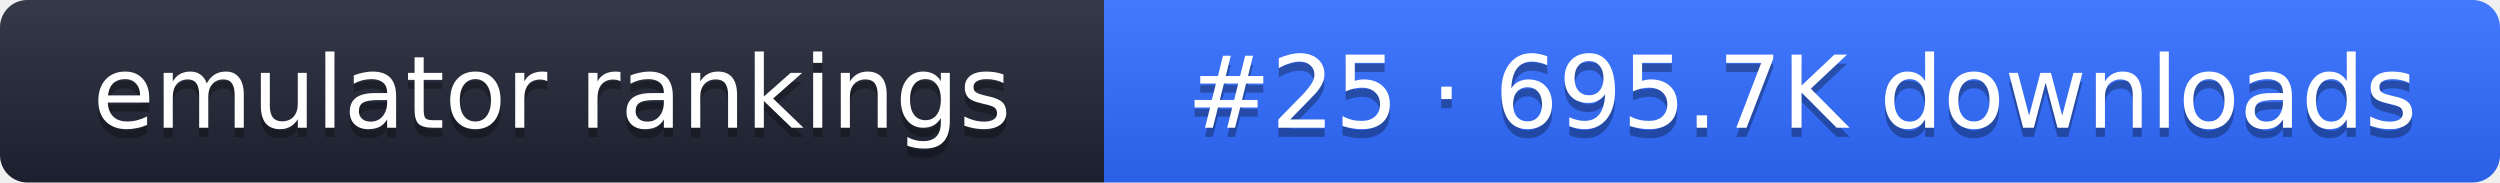
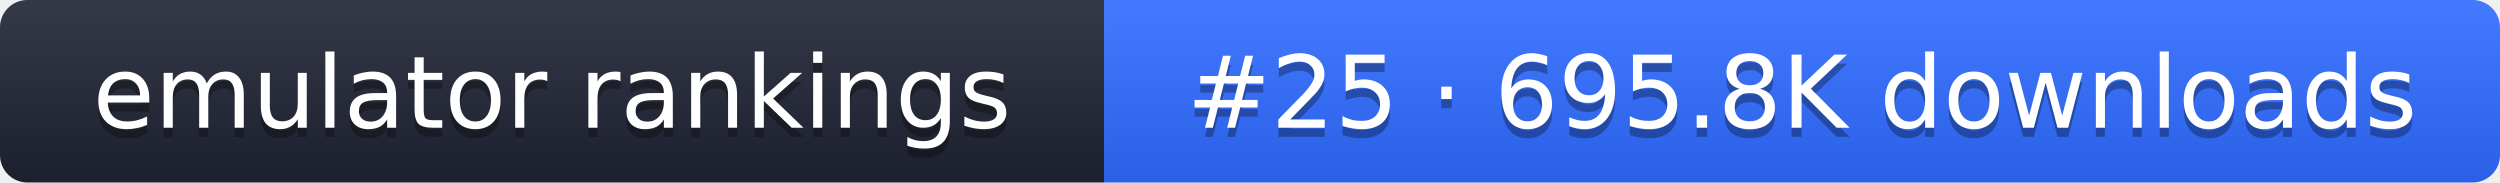
- <svg xmlns="http://www.w3.org/2000/svg" width="274" height="20" role="img" aria-label="emulator rankings: #25 · 695.7K downloads">
+ <svg xmlns="http://www.w3.org/2000/svg" width="274" height="20" role="img" aria-label="emulator rankings: #25 · 695.8K downloads">
  <linearGradient id="g" x2="0" y2="100%">
    <stop offset="0" stop-color="#fff" stop-opacity=".1" />
    <stop offset="1" stop-opacity=".1" />
  </linearGradient>
  <clipPath id="r">
    <rect width="274" height="20" rx="3" fill="#fff" />
  </clipPath>
  <g clip-path="url(#r)">
    <rect width="121" height="20" fill="#1f2433" />
    <rect x="121" width="153" height="20" fill="#2f6bff" />
    <rect width="274" height="20" fill="url(#g)" />
  </g>
  <g fill="#fff" text-anchor="middle" font-family="Verdana,DejaVu Sans,sans-serif" font-size="11">
    <text x="60.5" y="15" fill="#010101" fill-opacity=".3">emulator rankings</text>
    <text x="60.5" y="14">emulator rankings</text>
-     <text x="197.5" y="15" fill="#010101" fill-opacity=".3">#25 · 695.7K downloads</text>
-     <text x="197.5" y="14">#25 · 695.7K downloads</text>
+     <text x="197.5" y="15" fill="#010101" fill-opacity=".3">#25 · 695.8K downloads</text>
+     <text x="197.5" y="14">#25 · 695.8K downloads</text>
  </g>
</svg>
